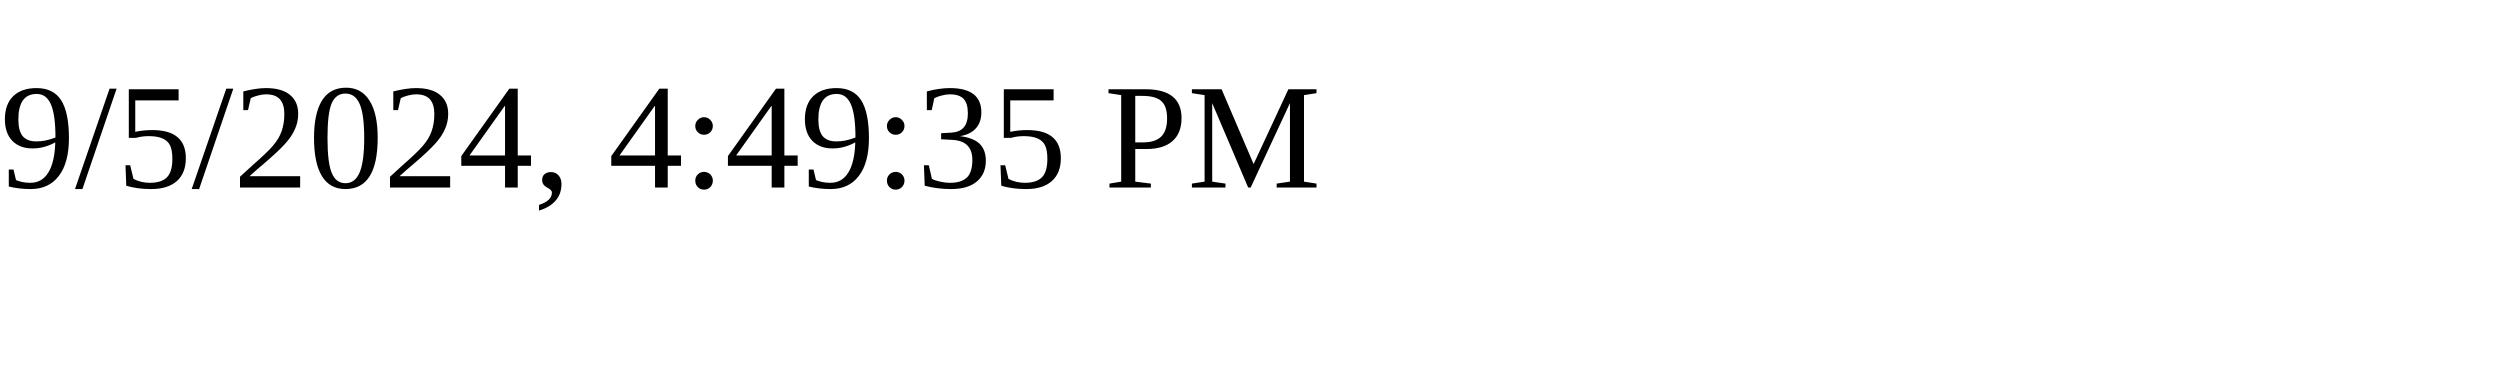
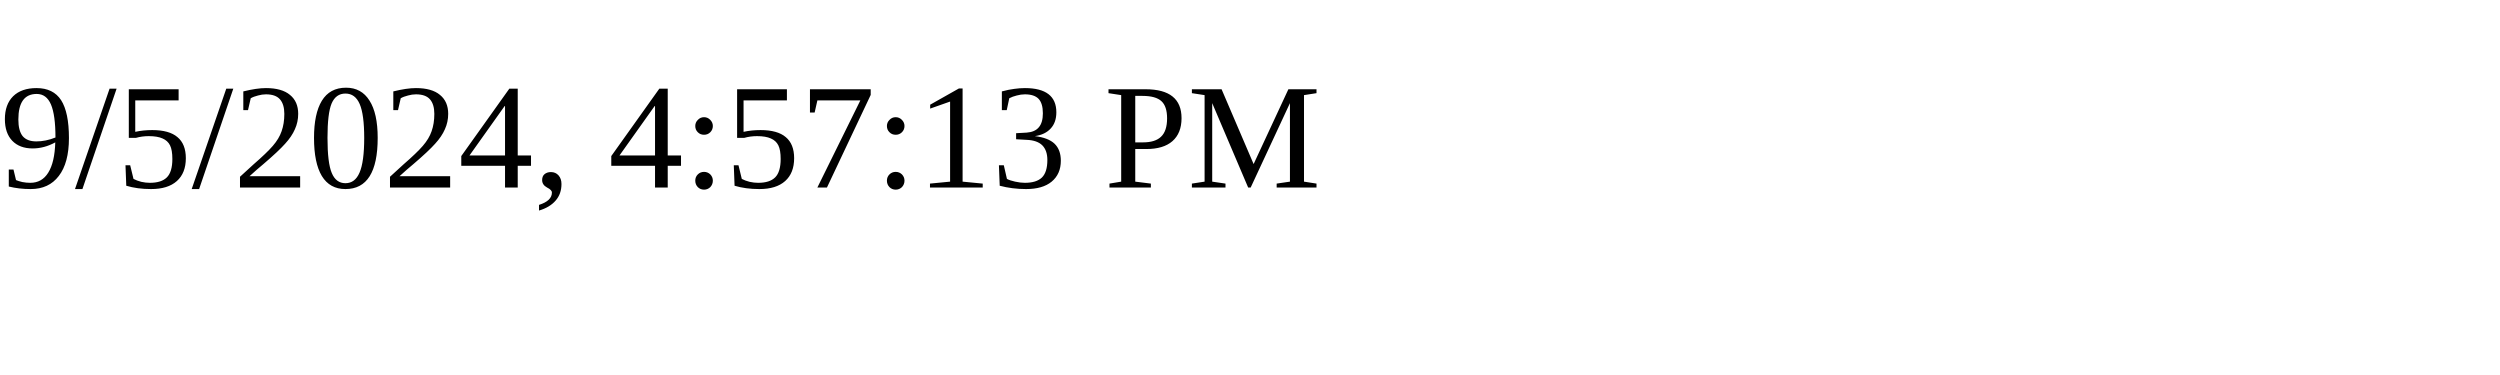
<svg xmlns="http://www.w3.org/2000/svg" height="30" width="200">
-   <text x="0" y="15">9/5/2024, 4:49:35 PM</text>
+   <text x="0" y="15">9/5/2024, 4:57:13 PM</text>
</svg>
